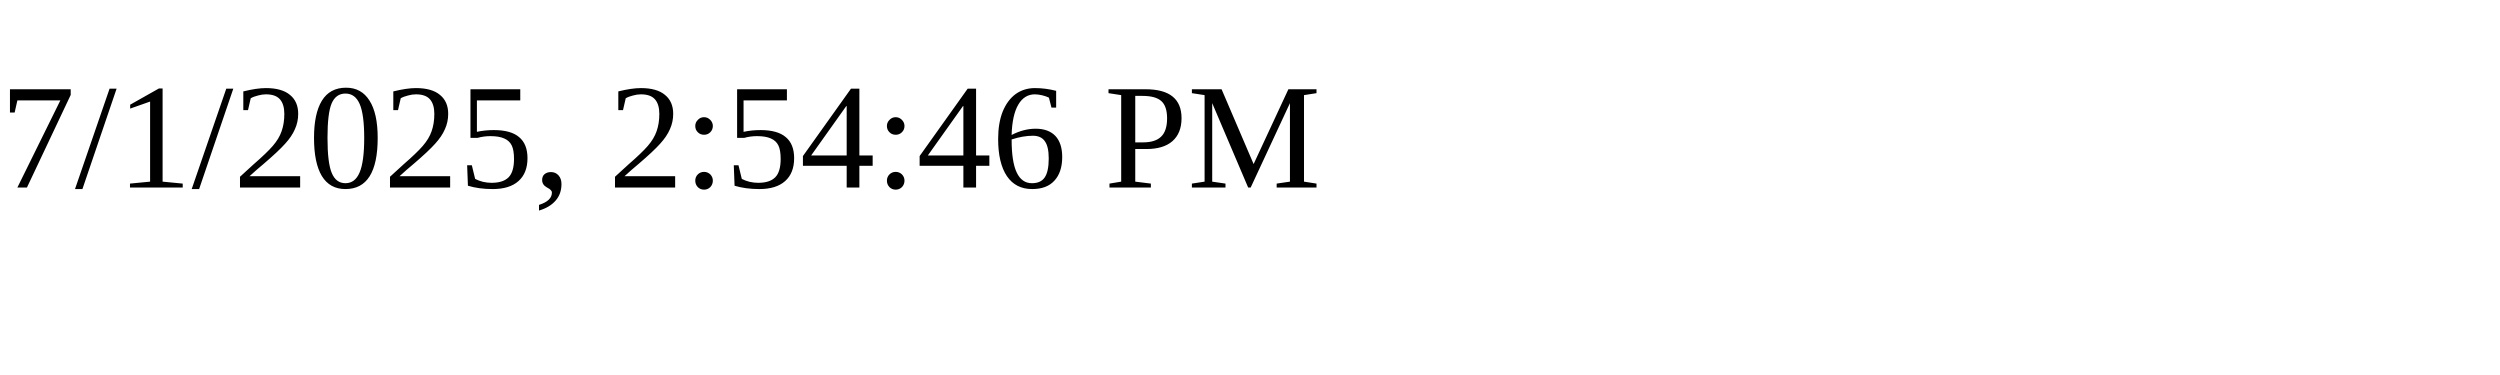
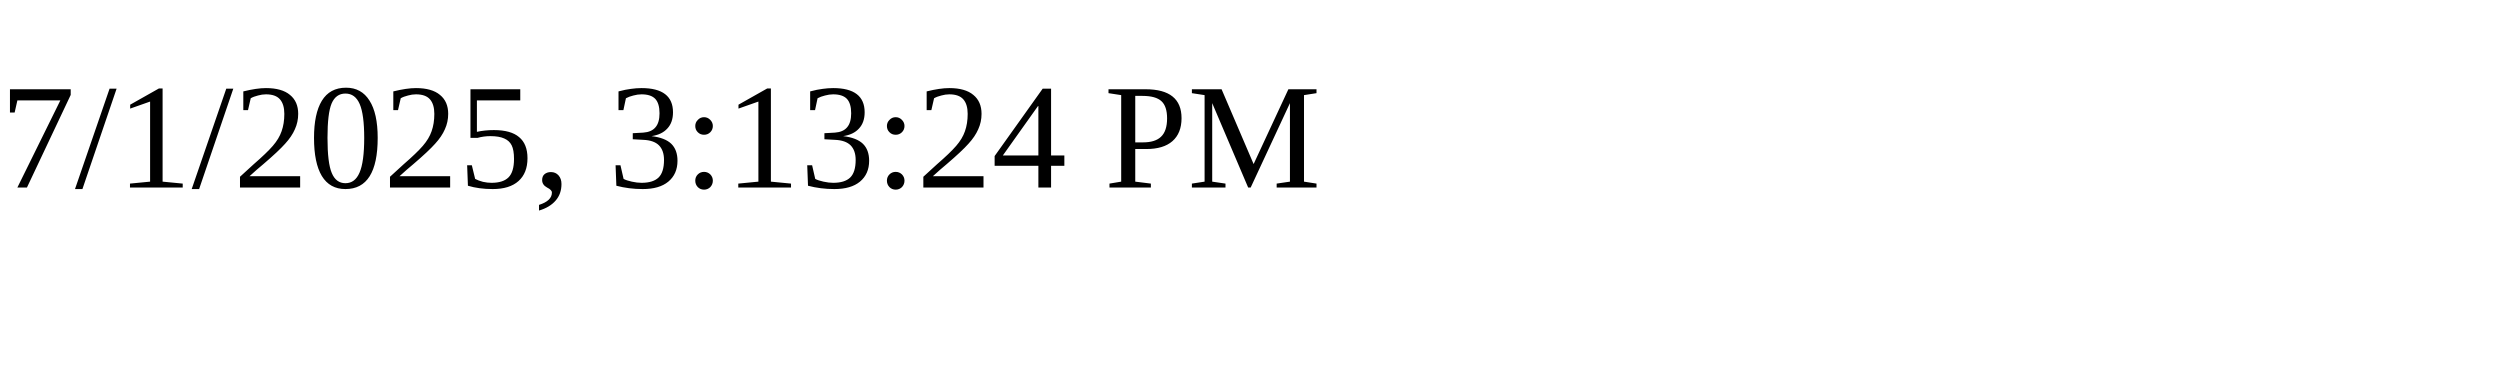
<svg xmlns="http://www.w3.org/2000/svg" height="30" width="200">
-   <text x="0" y="15">7/1/2025, 2:54:46 PM</text>
+   <text x="0" y="15">7/1/2025, 3:13:24 PM</text>
</svg>
